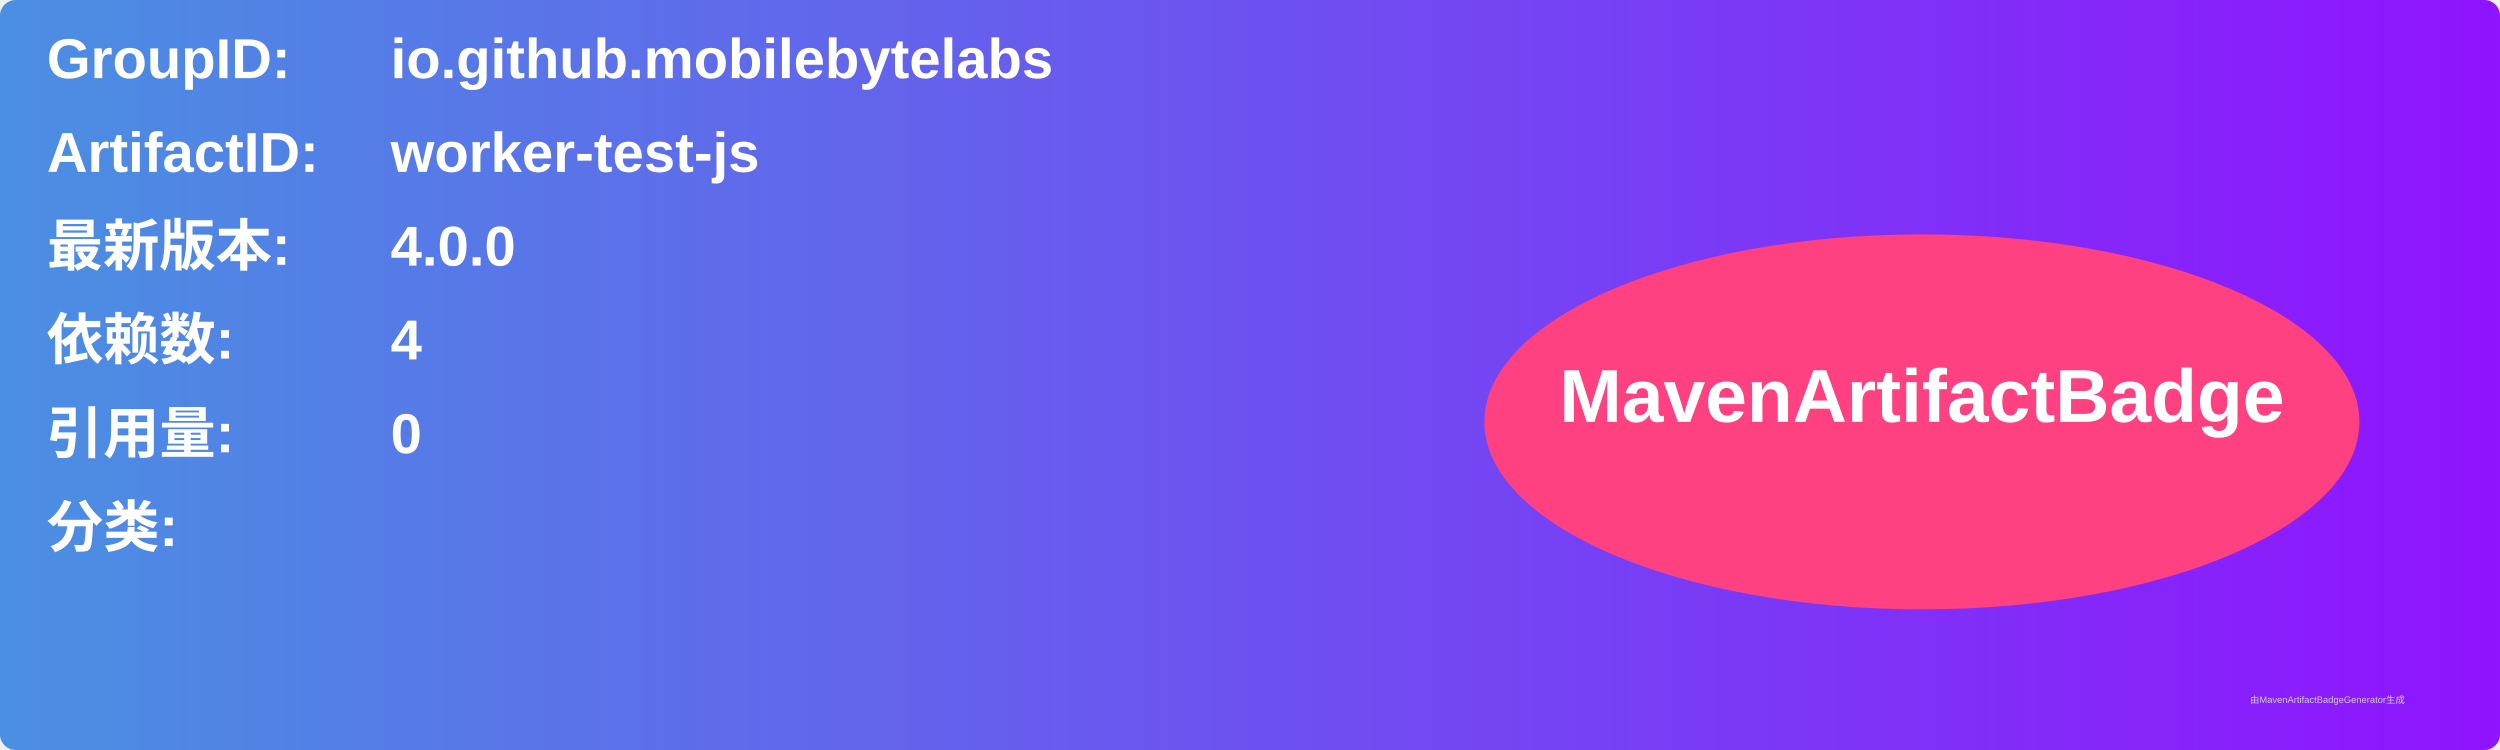
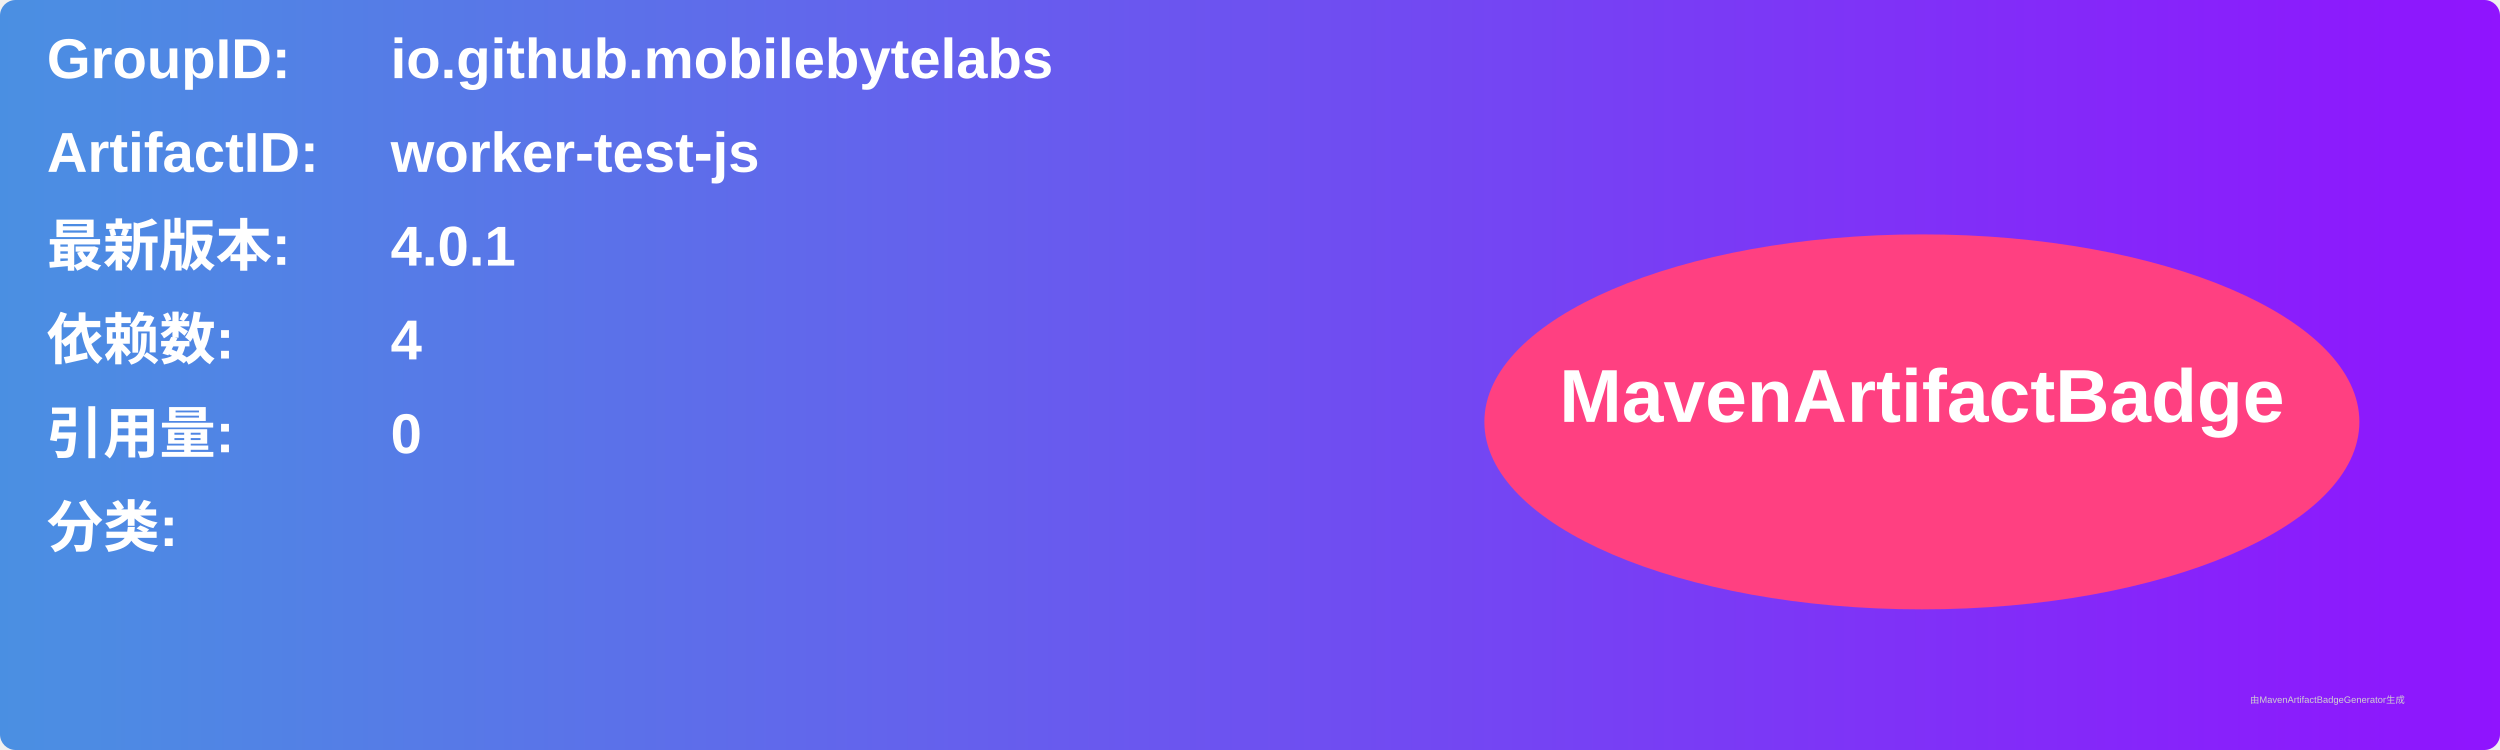
<svg xmlns="http://www.w3.org/2000/svg" width="800" height="240" viewBox="0 0 800 240">
  <linearGradient id="grad" x1="0%" y1="0%" x2="100%" y2="0%">
    <stop offset="0%" stop-color="#4a90e2" />
    <stop offset="100%" stop-color="#9013fe" />
  </linearGradient>
  <rect width="100%" height="100%" rx="5" ry="5" fill="url(#grad)" />
  <g transform="translate(15, 15)">
    <text x="0" y="10" font-family="Arial" font-size="18" fill="white" font-weight="bold" width="260">GroupID:</text>
    <text x="110" y="10" font-family="Arial" font-size="18" fill="white" font-weight="bold" width="460">io.github.mobilebytelabs</text>
    <text x="0" y="40" font-family="Arial" font-size="18" fill="white" font-weight="bold" width="260">ArtifactID:</text>
    <text x="110" y="40" font-family="Arial" font-size="18" fill="white" font-weight="bold" width="460">worker-test-js</text>
    <text x="0" y="70" font-family="Arial" font-size="18" fill="white" font-weight="bold">最新版本:</text>
    <text x="110" y="70" font-family="Arial" font-size="18" fill="white" font-weight="bold">
-       <tspan font-weight="bold">4.0.0</tspan>
+       <tspan font-weight="bold">4.0.1</tspan>
    </text>
    <text x="0" y="100" font-family="Arial" font-size="18" fill="white" font-weight="bold">依赖数: </text>
    <text x="110" y="100" font-family="Arial" font-size="18" fill="white">
      <tspan font-weight="bold">4</tspan>
    </text>
    <text x="0" y="130" font-family="Arial" font-size="18" fill="white" font-weight="bold">引用量: </text>
    <text x="110" y="130" font-family="Arial" font-size="18" fill="white">
      <tspan font-weight="bold">0</tspan>
    </text>
    <text x="0" y="160" font-family="Arial" font-size="18" fill="white" font-weight="bold">分类:</text>
    <text x="10" y="190" font-family="Arial" font-size="10" fill="white">
      <tspan font-weight="bold" />
    </text>
    <ellipse cx="600" cy="120" rx="140" ry="60" fill="#ff4081" />
    <text x="600" y="120" text-anchor="middle" font-family="Arial" font-size="24" fill="white" font-weight="bold">MavenArtifactBadge</text>
  </g>
  <text x="720" y="225" font-family="Arial" font-size="3" fill="#d0d0d0">由MavenArtifactBadgeGenerator生成</text>
</svg>
